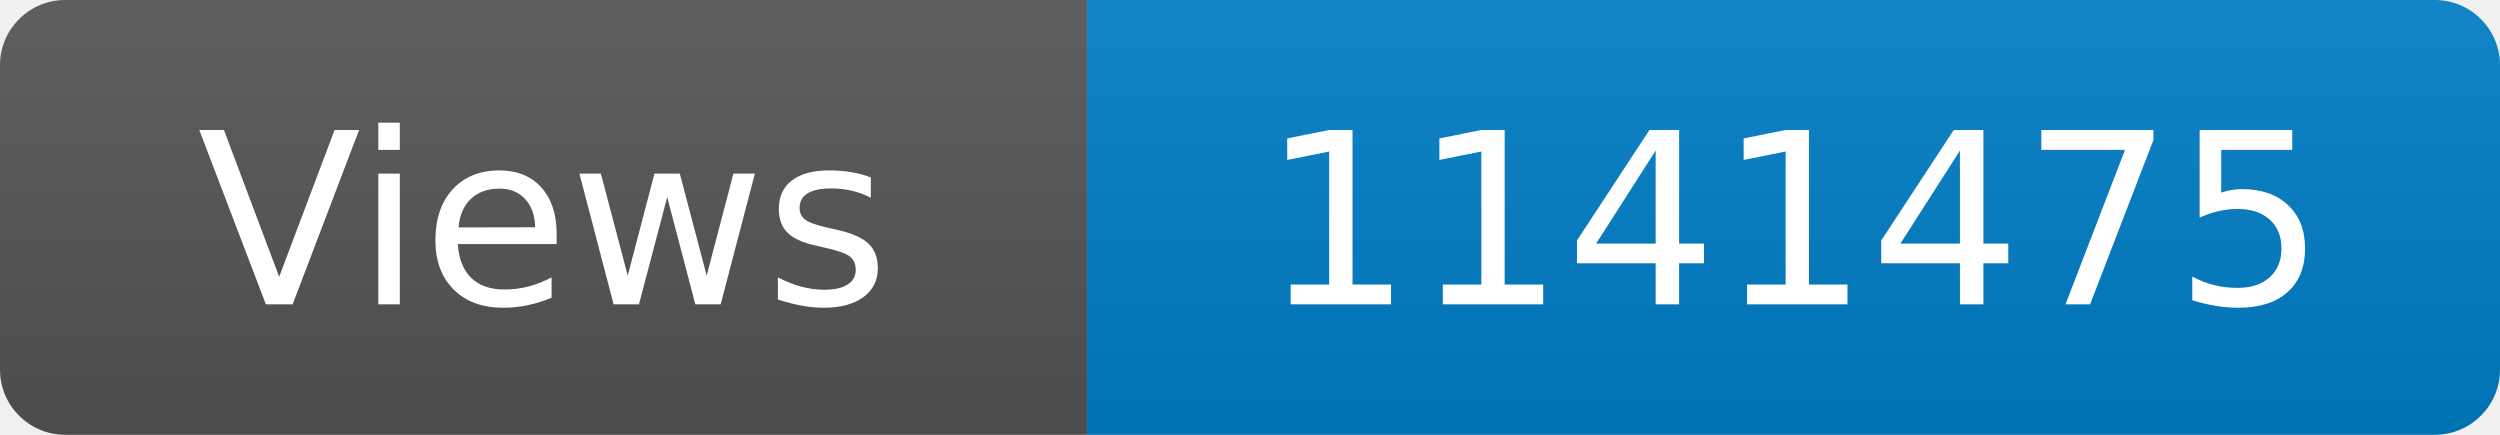
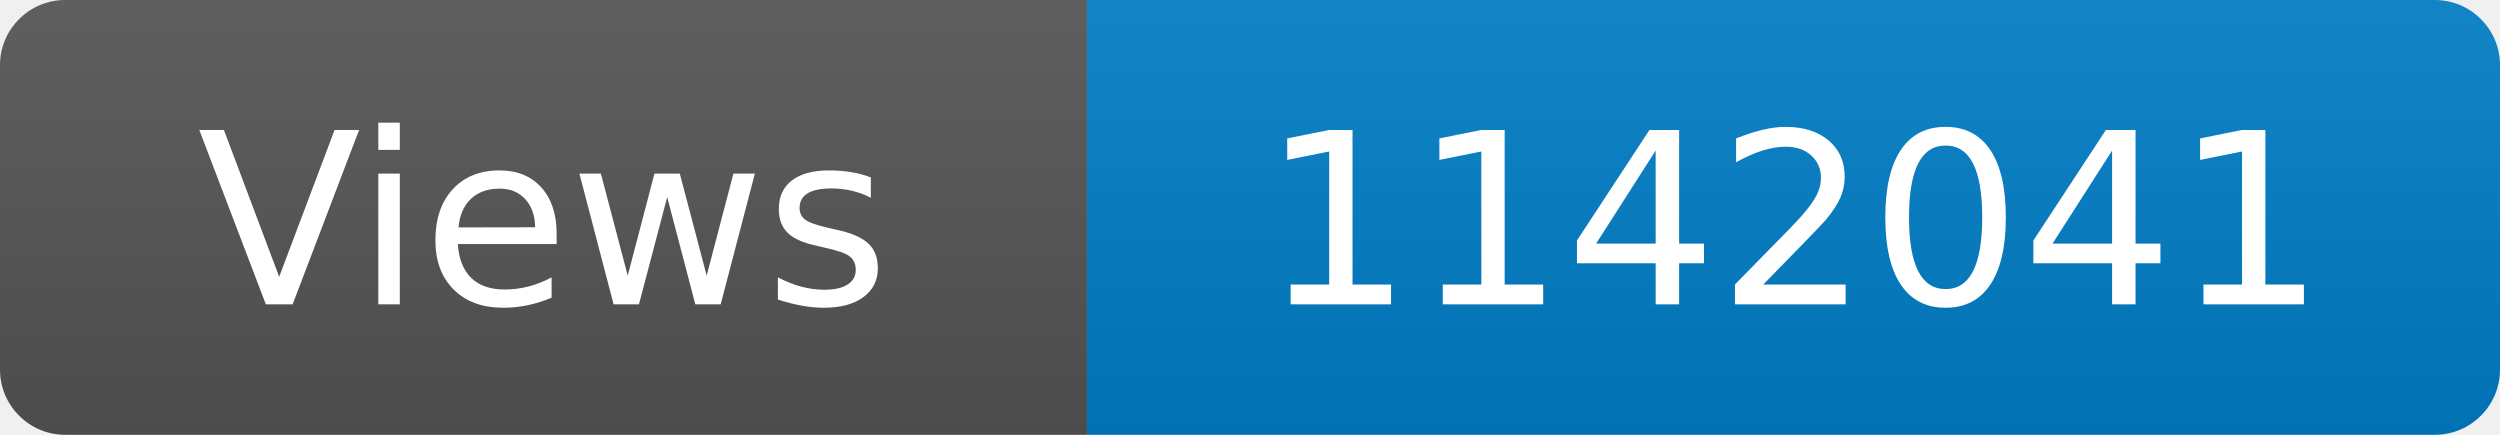
<svg xmlns="http://www.w3.org/2000/svg" width="115" height="20" role="img" aria-label="Maintained?: yes">
  <linearGradient id="s" x2="0" y2="100%">
    <stop offset="0" stop-color="#bbb" stop-opacity=".1" />
    <stop offset="1" stop-opacity=".1" />
  </linearGradient>
  <clipPath id="r">
    <rect width="115" height="20" rx="3" fill="#fff" />
  </clipPath>
  <g clip-path="url(#r)">
    <rect width="50" height="20" fill="#555" />
    <rect x="50" width="160" height="20" fill="#007ec6" />
    <rect width="115" height="20" fill="url(#s)" />
  </g>
  <g fill="#fff" text-anchor="middle" font-family="Verdana,Geneva,DejaVu Sans,sans-serif" font-size="110">
    <text x="250" y="140" transform="scale(.1)" fill="#fff">Views</text>
-     <text x="825" y="140" transform="scale(.1)" fill="#fff">1141475</text>
+     <text x="825" y="140" transform="scale(.1)" fill="#fff">1142041</text>
  </g>
</svg>
